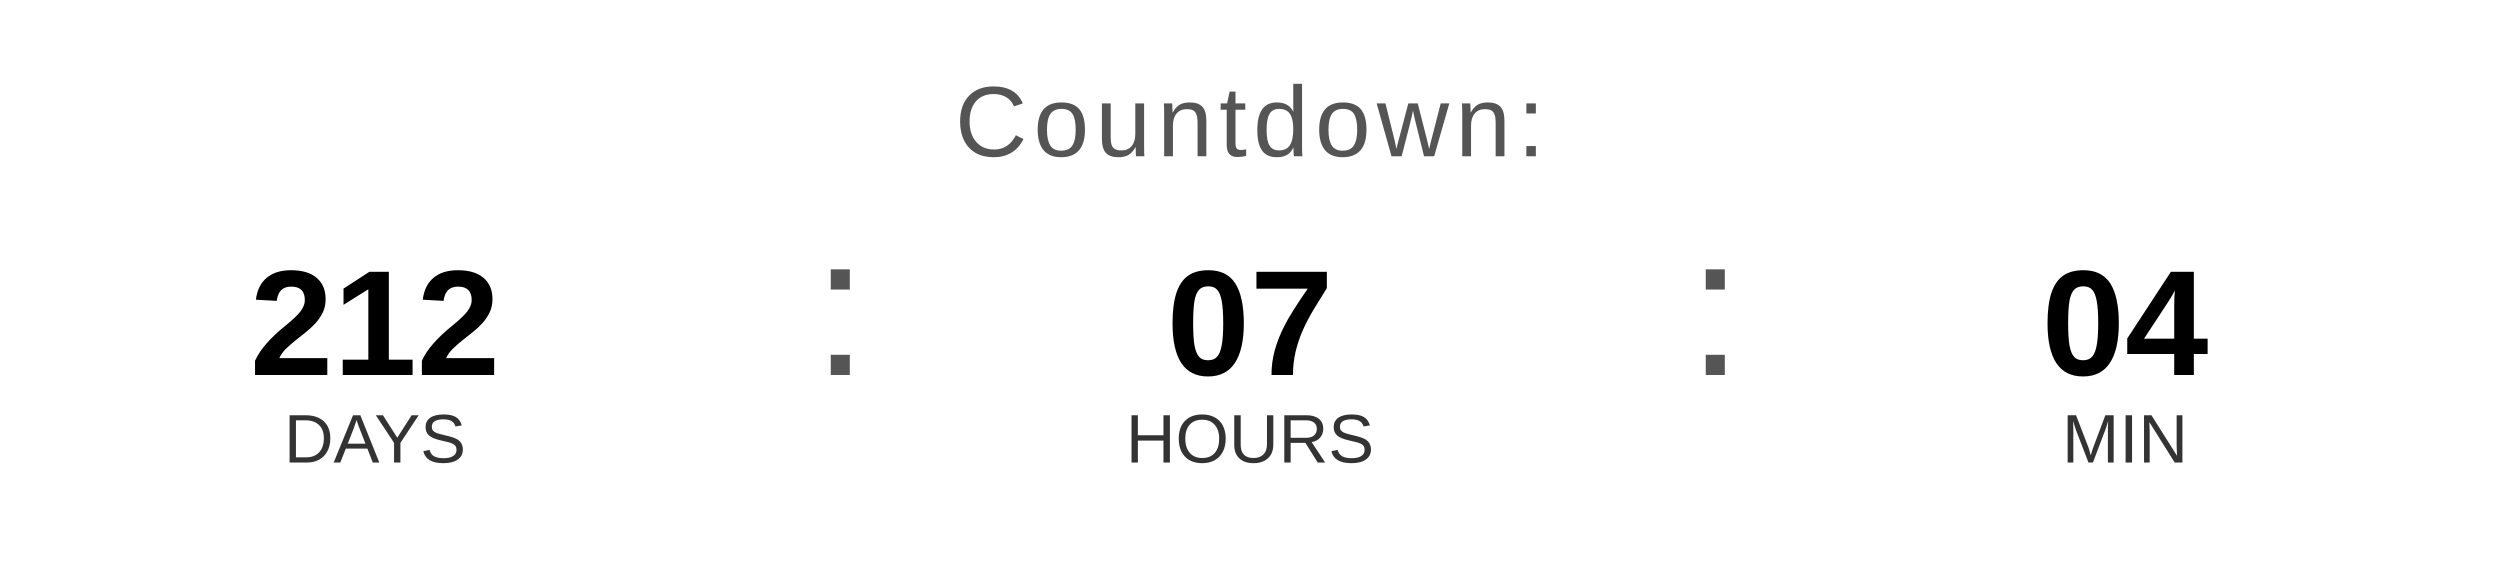
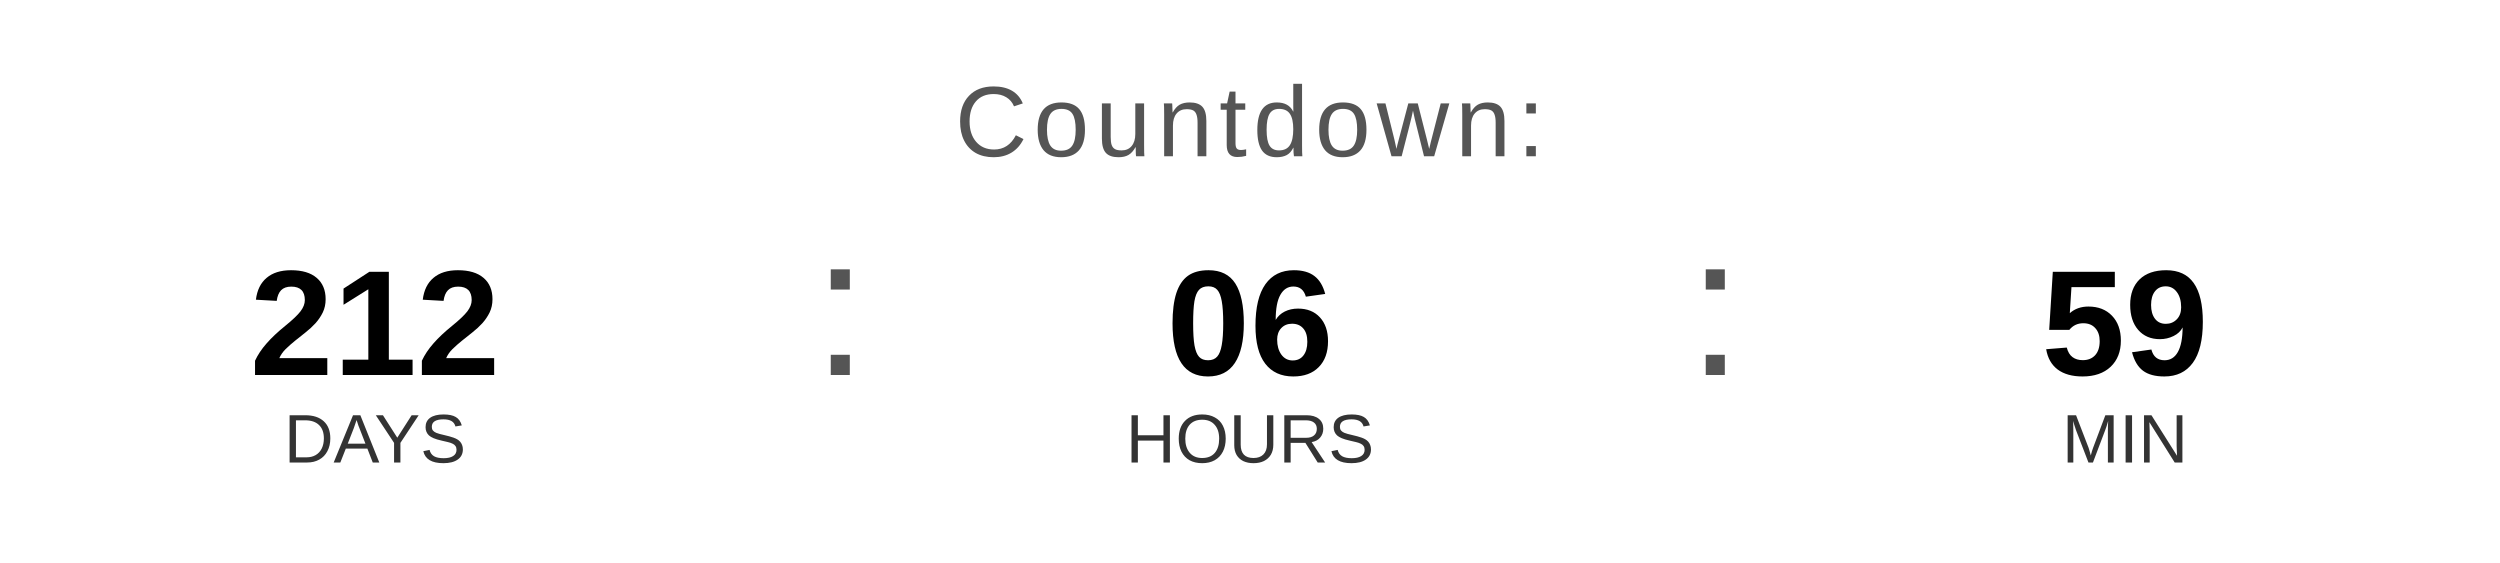
<svg xmlns="http://www.w3.org/2000/svg" width="400" height="90" viewBox="0 0 400 90">
  <text x="200" y="25" font-family="Arial, Helvetica, sans-serif" font-size="16" fill="#555555" text-anchor="middle" letter-spacing="1">
    Countdown:
  </text>
  <text x="60" y="60" font-family="Arial, Helvetica, sans-serif" font-size="24" font-weight="bold" fill="#000000" text-anchor="middle">212</text>
  <text x="60" y="74" font-family="Arial, Helvetica, sans-serif" font-size="11" fill="#333333" text-anchor="middle">DAYS</text>
  <text x="130" y="60" font-family="Arial, sans-serif" font-size="32" fill="#555555">:</text>
-   <text x="200" y="60" font-family="Arial, Helvetica, sans-serif" font-size="24" font-weight="bold" fill="#000000" text-anchor="middle">07</text>
+   <text x="200" y="60" font-family="Arial, Helvetica, sans-serif" font-size="24" font-weight="bold" fill="#000000" text-anchor="middle">06</text>
  <text x="200" y="74" font-family="Arial, Helvetica, sans-serif" font-size="11" fill="#333333" text-anchor="middle">HOURS</text>
  <text x="270" y="60" font-family="Arial, sans-serif" font-size="32" fill="#555555">:</text>
-   <text x="340" y="60" font-family="Arial, Helvetica, sans-serif" font-size="24" font-weight="bold" fill="#000000" text-anchor="middle">04</text>
+   <text x="340" y="60" font-family="Arial, Helvetica, sans-serif" font-size="24" font-weight="bold" fill="#000000" text-anchor="middle">59</text>
  <text x="340" y="74" font-family="Arial, Helvetica, sans-serif" font-size="11" fill="#333333" text-anchor="middle">MIN</text>
</svg>
